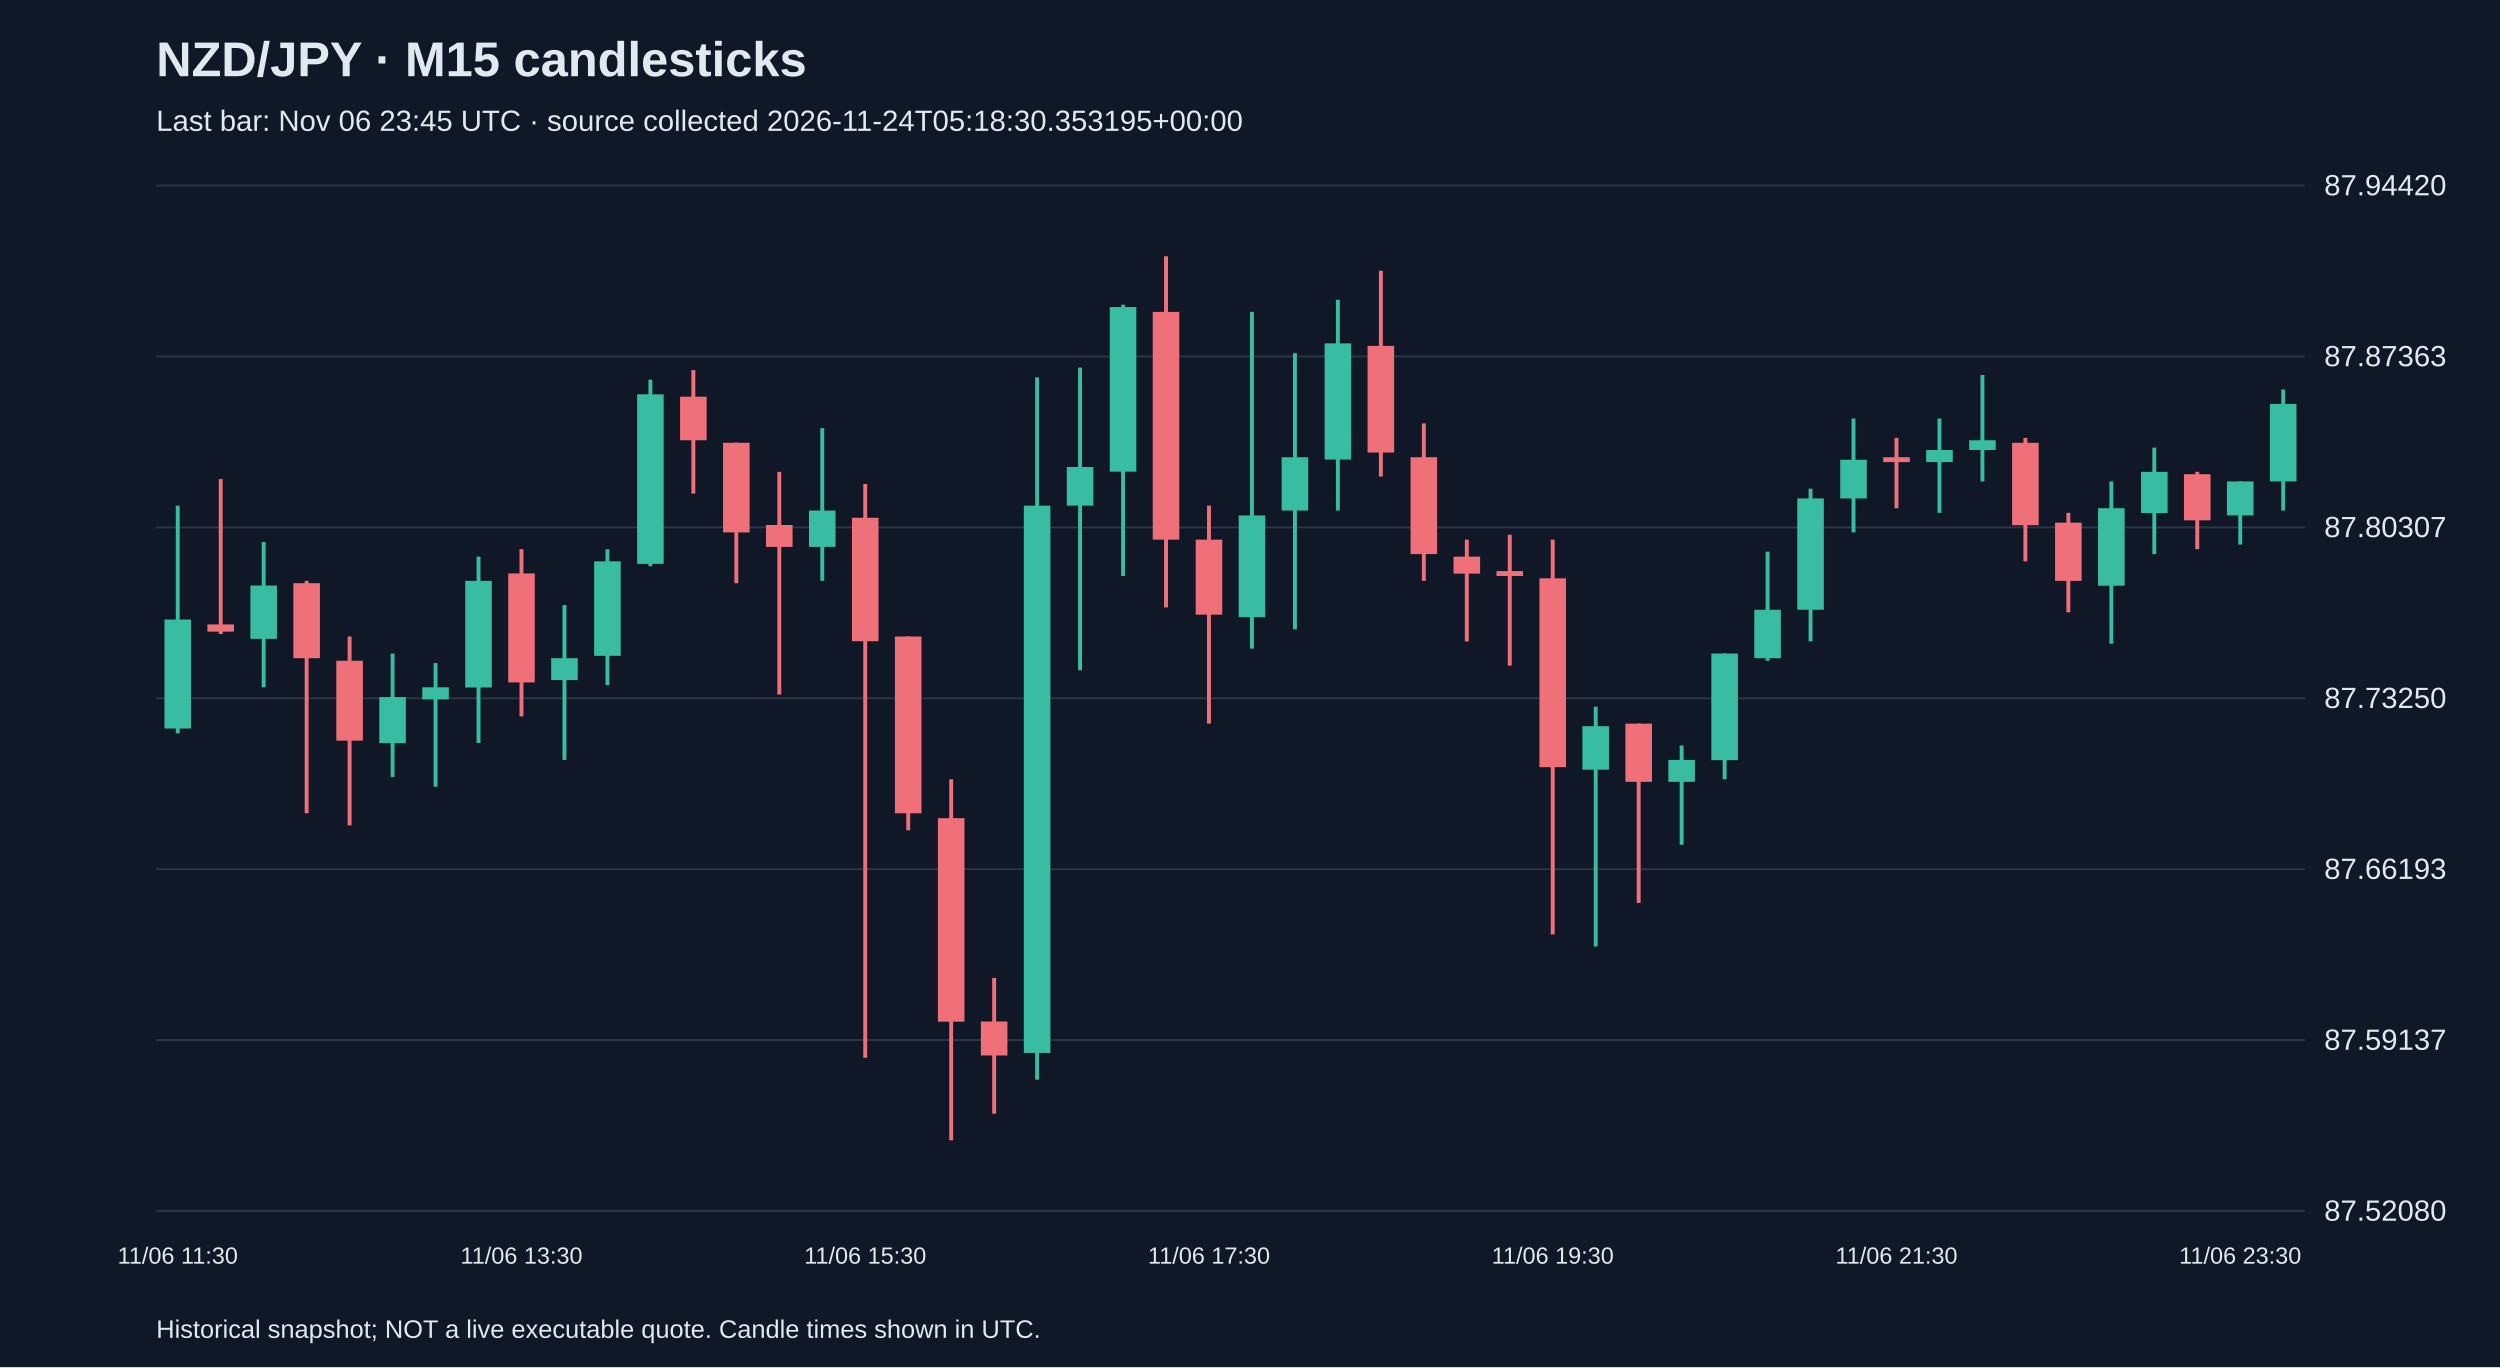
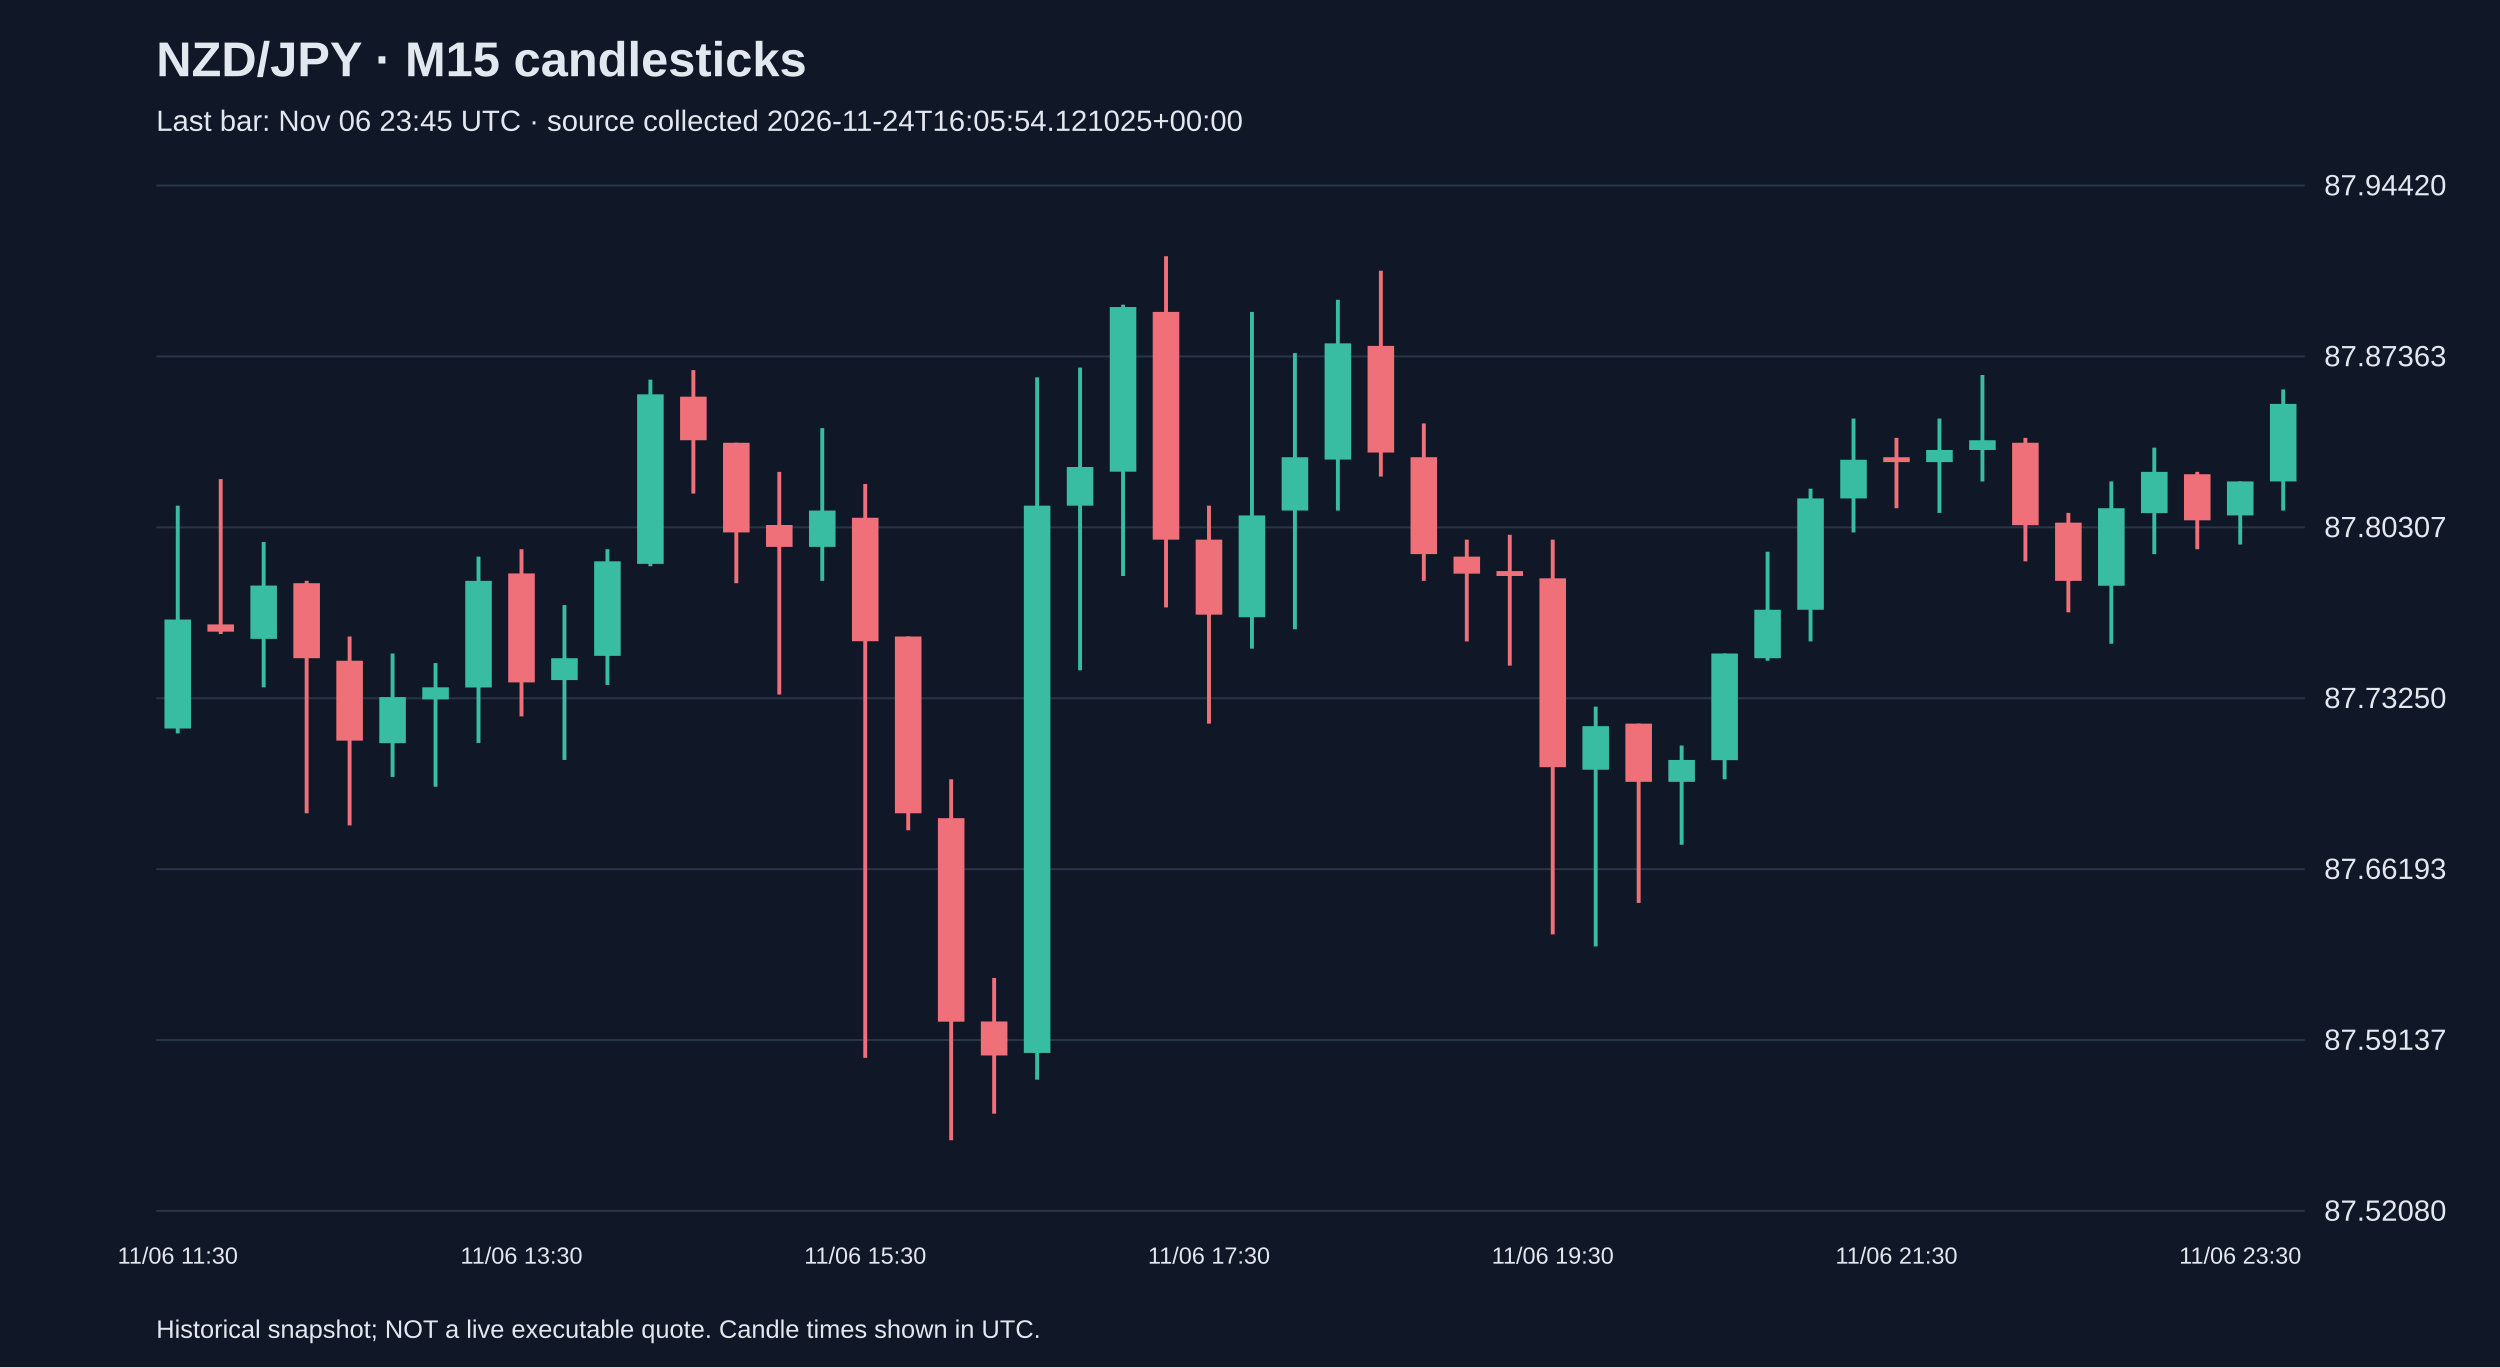
<svg xmlns="http://www.w3.org/2000/svg" viewBox="0 0 1280 700">
  <rect width="100%" height="100%" fill="#101827" />
  <style>text{font-family:Arial,sans-serif;fill:#e2e8f0}</style>
  <text x="80" y="39" font-size="25" font-weight="bold">NZD/JPY · M15 candlesticks</text>
-   <text x="80" y="67" font-size="15" fill="#a6b1c5">Last bar: Nov 06 23:45 UTC · source collected 2026-11-24T05:18:30.353195+00:00</text>
+   <text x="80" y="67" font-size="15" fill="#a6b1c5">Last bar: Nov 06 23:45 UTC · source collected 2026-11-24T16:05:54.121025+00:00</text>
  <line x1="80" y1="620.0" x2="1180" y2="620.0" stroke="#283548" />
  <text x="1190" y="625.0" font-size="15">87.52080</text>
  <line x1="80" y1="532.5" x2="1180" y2="532.5" stroke="#283548" />
  <text x="1190" y="537.5" font-size="15">87.59137</text>
  <line x1="80" y1="445.0" x2="1180" y2="445.0" stroke="#283548" />
  <text x="1190" y="450.0" font-size="15">87.66193</text>
  <line x1="80" y1="357.5" x2="1180" y2="357.5" stroke="#283548" />
  <text x="1190" y="362.5" font-size="15">87.73250</text>
  <line x1="80" y1="270.0" x2="1180" y2="270.0" stroke="#283548" />
  <text x="1190" y="275.0" font-size="15">87.80307</text>
  <line x1="80" y1="182.5" x2="1180" y2="182.5" stroke="#283548" />
  <text x="1190" y="187.5" font-size="15">87.87363</text>
  <line x1="80" y1="95.0" x2="1180" y2="95.0" stroke="#283548" />
  <text x="1190" y="100.0" font-size="15">87.94420</text>
  <line x1="91.0" y1="258.9" x2="91.0" y2="375.5" stroke="#38bca2" stroke-width="2" />
  <rect x="84.2" y="317.2" width="13.6" height="55.8" fill="#38bca2" />
  <text x="91.0" y="647" text-anchor="middle" font-size="12">11/06 11:30</text>
  <line x1="113.0" y1="245.3" x2="113.0" y2="324.6" stroke="#f07079" stroke-width="2" />
  <rect x="106.2" y="319.7" width="13.6" height="3.7" fill="#f07079" />
  <line x1="135.0" y1="277.5" x2="135.0" y2="351.9" stroke="#38bca2" stroke-width="2" />
  <rect x="128.2" y="299.8" width="13.6" height="27.3" fill="#38bca2" />
  <line x1="157.0" y1="297.4" x2="157.0" y2="416.4" stroke="#f07079" stroke-width="2" />
  <rect x="150.2" y="298.6" width="13.6" height="38.4" fill="#f07079" />
  <line x1="179.0" y1="325.9" x2="179.0" y2="422.6" stroke="#f07079" stroke-width="2" />
  <rect x="172.2" y="338.3" width="13.6" height="40.9" fill="#f07079" />
  <line x1="201.0" y1="334.6" x2="201.0" y2="397.8" stroke="#38bca2" stroke-width="2" />
  <rect x="194.2" y="356.9" width="13.6" height="23.6" fill="#38bca2" />
  <line x1="223.0" y1="339.5" x2="223.0" y2="402.8" stroke="#38bca2" stroke-width="2" />
  <rect x="216.2" y="351.9" width="13.6" height="6.2" fill="#38bca2" />
  <line x1="245.0" y1="285.0" x2="245.0" y2="380.4" stroke="#38bca2" stroke-width="2" />
  <rect x="238.2" y="297.4" width="13.6" height="54.6" fill="#38bca2" />
  <line x1="267.0" y1="281.2" x2="267.0" y2="366.8" stroke="#f07079" stroke-width="2" />
  <rect x="260.2" y="293.6" width="13.6" height="55.8" fill="#f07079" />
  <text x="267.0" y="647" text-anchor="middle" font-size="12">11/06 13:30</text>
  <line x1="289.0" y1="309.8" x2="289.0" y2="389.1" stroke="#38bca2" stroke-width="2" />
  <rect x="282.2" y="337.0" width="13.6" height="11.2" fill="#38bca2" />
  <line x1="311.0" y1="281.2" x2="311.0" y2="350.7" stroke="#38bca2" stroke-width="2" />
  <rect x="304.2" y="287.4" width="13.6" height="48.4" fill="#38bca2" />
  <line x1="333.0" y1="194.4" x2="333.0" y2="289.9" stroke="#38bca2" stroke-width="2" />
  <rect x="326.2" y="201.9" width="13.6" height="86.8" fill="#38bca2" />
  <line x1="355.0" y1="189.5" x2="355.0" y2="252.7" stroke="#f07079" stroke-width="2" />
  <rect x="348.2" y="203.1" width="13.6" height="22.3" fill="#f07079" />
  <line x1="377.0" y1="226.7" x2="377.0" y2="298.6" stroke="#f07079" stroke-width="2" />
  <rect x="370.2" y="226.7" width="13.6" height="45.9" fill="#f07079" />
  <line x1="399.0" y1="241.6" x2="399.0" y2="355.6" stroke="#f07079" stroke-width="2" />
  <rect x="392.2" y="268.8" width="13.6" height="11.2" fill="#f07079" />
  <line x1="421.0" y1="219.2" x2="421.0" y2="297.4" stroke="#38bca2" stroke-width="2" />
  <rect x="414.2" y="261.4" width="13.6" height="18.6" fill="#38bca2" />
  <line x1="443.0" y1="247.8" x2="443.0" y2="541.6" stroke="#f07079" stroke-width="2" />
  <rect x="436.2" y="265.1" width="13.6" height="63.2" fill="#f07079" />
  <text x="443.0" y="647" text-anchor="middle" font-size="12">11/06 15:30</text>
  <line x1="465.0" y1="325.9" x2="465.0" y2="425.1" stroke="#f07079" stroke-width="2" />
  <rect x="458.2" y="325.9" width="13.6" height="90.5" fill="#f07079" />
  <line x1="487.0" y1="399.0" x2="487.0" y2="583.8" stroke="#f07079" stroke-width="2" />
  <rect x="480.2" y="418.9" width="13.6" height="104.2" fill="#f07079" />
  <line x1="509.0" y1="500.7" x2="509.0" y2="570.2" stroke="#f07079" stroke-width="2" />
  <rect x="502.2" y="523.0" width="13.6" height="17.4" fill="#f07079" />
  <line x1="531.0" y1="193.2" x2="531.0" y2="552.8" stroke="#38bca2" stroke-width="2" />
  <rect x="524.2" y="258.9" width="13.6" height="280.2" fill="#38bca2" />
  <line x1="553.0" y1="188.2" x2="553.0" y2="343.2" stroke="#38bca2" stroke-width="2" />
  <rect x="546.2" y="239.1" width="13.6" height="19.8" fill="#38bca2" />
  <line x1="575.0" y1="156.0" x2="575.0" y2="294.9" stroke="#38bca2" stroke-width="2" />
  <rect x="568.2" y="157.2" width="13.6" height="84.3" fill="#38bca2" />
  <line x1="597.0" y1="131.2" x2="597.0" y2="311.0" stroke="#f07079" stroke-width="2" />
  <rect x="590.2" y="159.7" width="13.6" height="116.6" fill="#f07079" />
  <line x1="619.0" y1="258.9" x2="619.0" y2="370.5" stroke="#f07079" stroke-width="2" />
  <rect x="612.2" y="276.3" width="13.6" height="38.4" fill="#f07079" />
  <text x="619.0" y="647" text-anchor="middle" font-size="12">11/06 17:30</text>
  <line x1="641.0" y1="159.7" x2="641.0" y2="332.1" stroke="#38bca2" stroke-width="2" />
  <rect x="634.2" y="263.9" width="13.6" height="52.1" fill="#38bca2" />
  <line x1="663.0" y1="180.8" x2="663.0" y2="322.2" stroke="#38bca2" stroke-width="2" />
  <rect x="656.2" y="234.1" width="13.6" height="27.3" fill="#38bca2" />
  <line x1="685.0" y1="153.5" x2="685.0" y2="261.4" stroke="#38bca2" stroke-width="2" />
  <rect x="678.2" y="175.8" width="13.6" height="59.5" fill="#38bca2" />
  <line x1="707.0" y1="138.6" x2="707.0" y2="244.0" stroke="#f07079" stroke-width="2" />
  <rect x="700.2" y="177.1" width="13.6" height="54.6" fill="#f07079" />
  <line x1="729.0" y1="216.8" x2="729.0" y2="297.4" stroke="#f07079" stroke-width="2" />
  <rect x="722.2" y="234.1" width="13.6" height="49.6" fill="#f07079" />
  <line x1="751.0" y1="276.3" x2="751.0" y2="328.4" stroke="#f07079" stroke-width="2" />
  <rect x="744.2" y="285.0" width="13.6" height="8.7" fill="#f07079" />
  <line x1="773.0" y1="273.8" x2="773.0" y2="340.8" stroke="#f07079" stroke-width="2" />
  <rect x="766.2" y="292.4" width="13.6" height="2.5" fill="#f07079" />
  <line x1="795.0" y1="276.3" x2="795.0" y2="478.4" stroke="#f07079" stroke-width="2" />
  <rect x="788.2" y="296.1" width="13.6" height="96.7" fill="#f07079" />
  <text x="795.0" y="647" text-anchor="middle" font-size="12">11/06 19:30</text>
  <line x1="817.0" y1="361.8" x2="817.0" y2="484.6" stroke="#38bca2" stroke-width="2" />
  <rect x="810.2" y="371.8" width="13.6" height="22.3" fill="#38bca2" />
  <line x1="839.0" y1="370.5" x2="839.0" y2="462.3" stroke="#f07079" stroke-width="2" />
  <rect x="832.2" y="370.5" width="13.6" height="29.8" fill="#f07079" />
  <line x1="861.0" y1="381.7" x2="861.0" y2="432.5" stroke="#38bca2" stroke-width="2" />
  <rect x="854.2" y="389.1" width="13.6" height="11.2" fill="#38bca2" />
  <line x1="883.0" y1="334.6" x2="883.0" y2="399.0" stroke="#38bca2" stroke-width="2" />
  <rect x="876.2" y="334.6" width="13.6" height="54.6" fill="#38bca2" />
  <line x1="905.0" y1="282.5" x2="905.0" y2="338.3" stroke="#38bca2" stroke-width="2" />
  <rect x="898.2" y="312.2" width="13.6" height="24.8" fill="#38bca2" />
  <line x1="927.0" y1="250.2" x2="927.0" y2="328.4" stroke="#38bca2" stroke-width="2" />
  <rect x="920.2" y="255.2" width="13.6" height="57.0" fill="#38bca2" />
  <line x1="949.0" y1="214.3" x2="949.0" y2="272.6" stroke="#38bca2" stroke-width="2" />
  <rect x="942.2" y="235.4" width="13.6" height="19.8" fill="#38bca2" />
  <line x1="971.0" y1="224.2" x2="971.0" y2="260.2" stroke="#f07079" stroke-width="2" />
  <rect x="964.2" y="234.1" width="13.6" height="2.5" fill="#f07079" />
  <text x="971.0" y="647" text-anchor="middle" font-size="12">11/06 21:30</text>
  <line x1="993.0" y1="214.3" x2="993.0" y2="262.6" stroke="#38bca2" stroke-width="2" />
  <rect x="986.2" y="230.4" width="13.6" height="6.2" fill="#38bca2" />
  <line x1="1015.0" y1="192.0" x2="1015.0" y2="246.5" stroke="#38bca2" stroke-width="2" />
  <rect x="1008.2" y="225.4" width="13.6" height="5.0" fill="#38bca2" />
  <line x1="1037.0" y1="224.2" x2="1037.0" y2="287.4" stroke="#f07079" stroke-width="2" />
  <rect x="1030.2" y="226.7" width="13.6" height="42.2" fill="#f07079" />
  <line x1="1059.0" y1="262.6" x2="1059.0" y2="313.5" stroke="#f07079" stroke-width="2" />
  <rect x="1052.2" y="267.6" width="13.6" height="29.8" fill="#f07079" />
  <line x1="1081.0" y1="246.5" x2="1081.0" y2="329.6" stroke="#38bca2" stroke-width="2" />
  <rect x="1074.2" y="260.2" width="13.6" height="39.7" fill="#38bca2" />
  <line x1="1103.0" y1="229.2" x2="1103.0" y2="283.7" stroke="#38bca2" stroke-width="2" />
  <rect x="1096.2" y="241.6" width="13.6" height="21.1" fill="#38bca2" />
  <line x1="1125.0" y1="241.6" x2="1125.0" y2="281.2" stroke="#f07079" stroke-width="2" />
  <rect x="1118.2" y="242.8" width="13.6" height="23.6" fill="#f07079" />
  <line x1="1147.0" y1="246.5" x2="1147.0" y2="278.8" stroke="#38bca2" stroke-width="2" />
  <rect x="1140.2" y="246.5" width="13.6" height="17.4" fill="#38bca2" />
  <text x="1147.0" y="647" text-anchor="middle" font-size="12">11/06 23:30</text>
  <line x1="1169.0" y1="199.4" x2="1169.0" y2="261.4" stroke="#38bca2" stroke-width="2" />
  <rect x="1162.2" y="206.8" width="13.6" height="39.7" fill="#38bca2" />
  <text x="80" y="685" font-size="13">Historical snapshot; NOT a live executable quote. Candle times shown in UTC.</text>
</svg>
